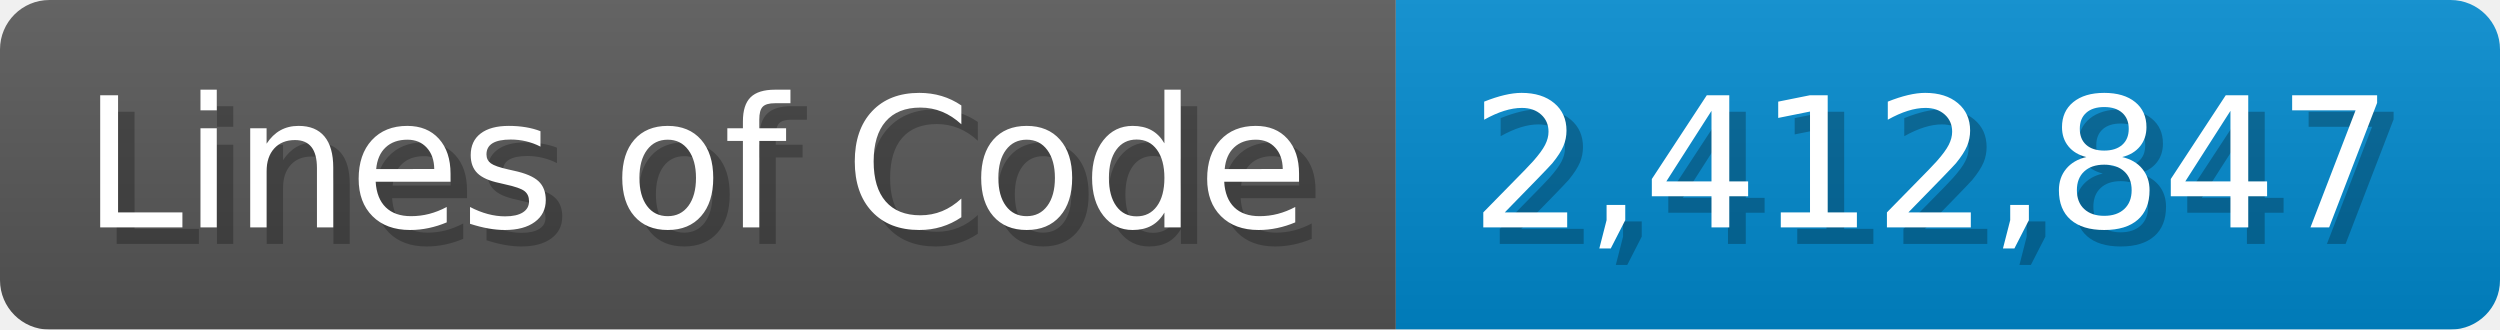
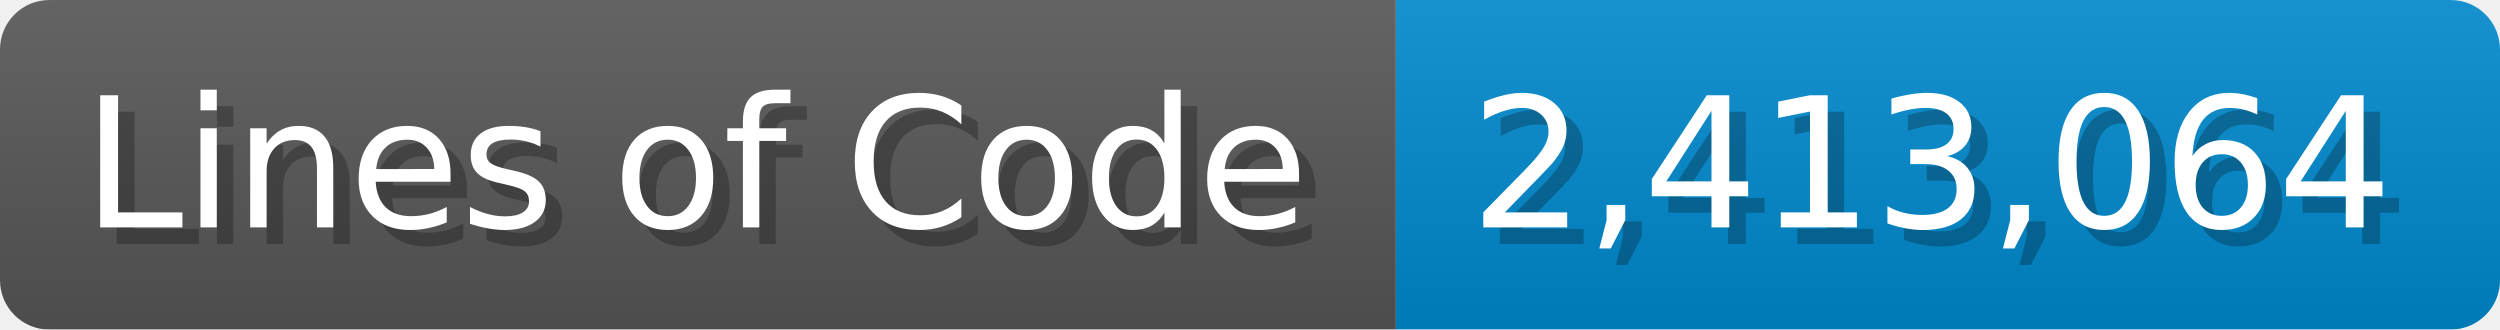
<svg xmlns="http://www.w3.org/2000/svg" width="151.7" height="20" viewBox="0 0 1517 200">
  <linearGradient id="a" x2="0" y2="100%">
    <stop offset="0" stop-opacity=".1" stop-color="#EEE" />
    <stop offset="1" stop-opacity=".1" />
  </linearGradient>
  <mask id="m">
    <rect width="1517" height="200" rx="30" fill="#FFF" />
  </mask>
  <g mask="url(#m)">
    <rect width="847" height="200" fill="#555" />
    <rect width="670" height="200" fill="#08C" x="847" />
    <rect width="1517" height="200" fill="url(#a)" />
  </g>
  <g fill="#fff" text-anchor="start" font-family="Verdana,DejaVu Sans,sans-serif" font-size="110">
    <text x="60" y="148" textLength="747" fill="#000" opacity="0.25">Lines of Code</text>
    <text x="50" y="138" textLength="747">Lines of Code</text>
-     <text x="902" y="148" textLength="570" fill="#000" opacity="0.25">2,412,847</text>
-     <text x="892" y="138" textLength="570">2,412,847</text>
+     <text x="902" y="148" textLength="570" fill="#000" opacity="0.25">2,413,064</text>
+     <text x="892" y="138" textLength="570">2,413,064</text>
  </g>
</svg>
